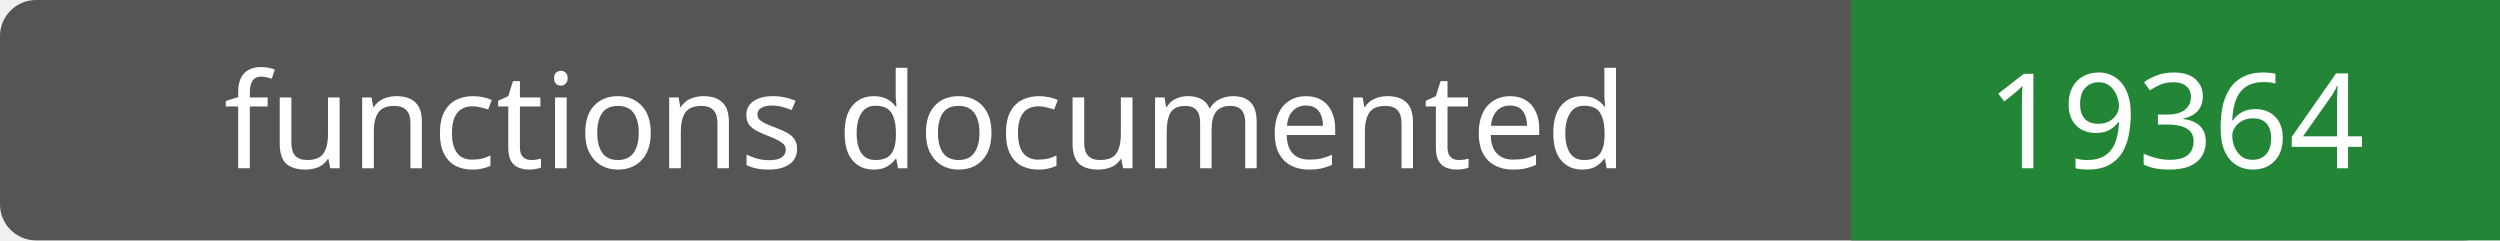
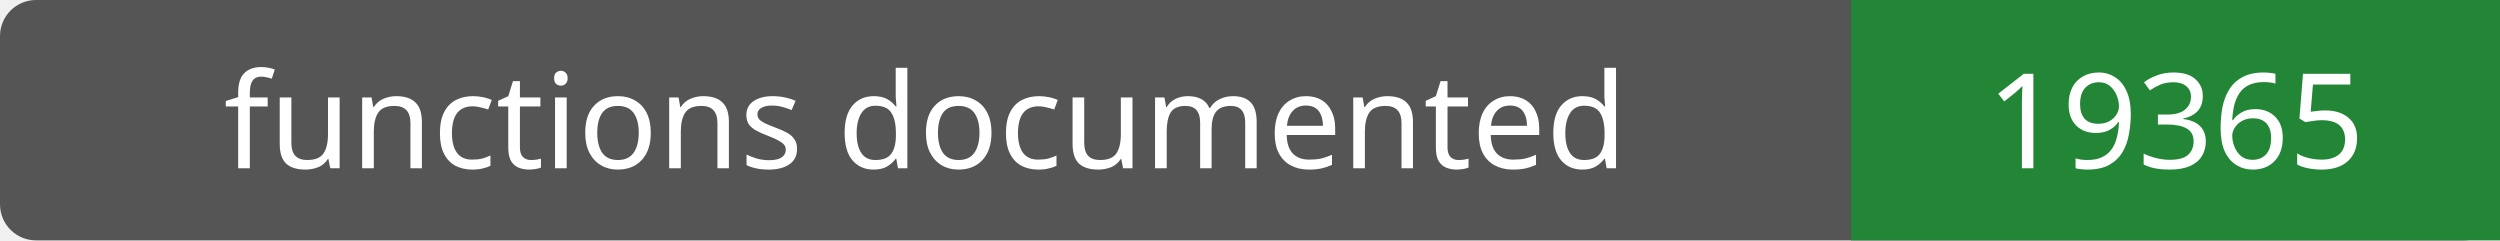
- <svg xmlns="http://www.w3.org/2000/svg" width="208" height="20" role="img" aria-label="functions documented: 19364">
+ <svg xmlns="http://www.w3.org/2000/svg" width="208" height="20" role="img" aria-label="functions documented: 19365">
  <rect width="208" height="20" rx="3" fill="#555" />
  <path fill="#238636" d="M154 0h54v20H154z" />
  <g fill="#fff" text-anchor="middle" font-family="Verdana,sans-serif" font-size="11">
    <text x="77.0" y="14">functions documented</text>
-     <text x="181.0" y="14">19364</text>
+     <text x="181.0" y="14">19365</text>
  </g>
</svg>
